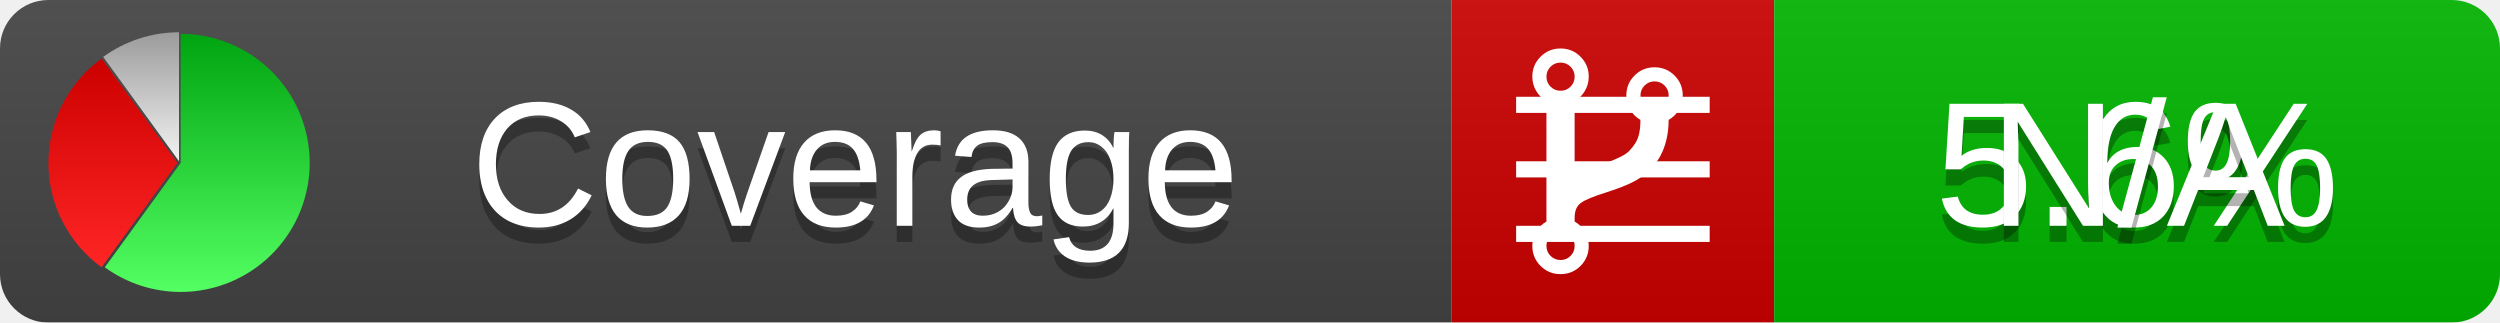
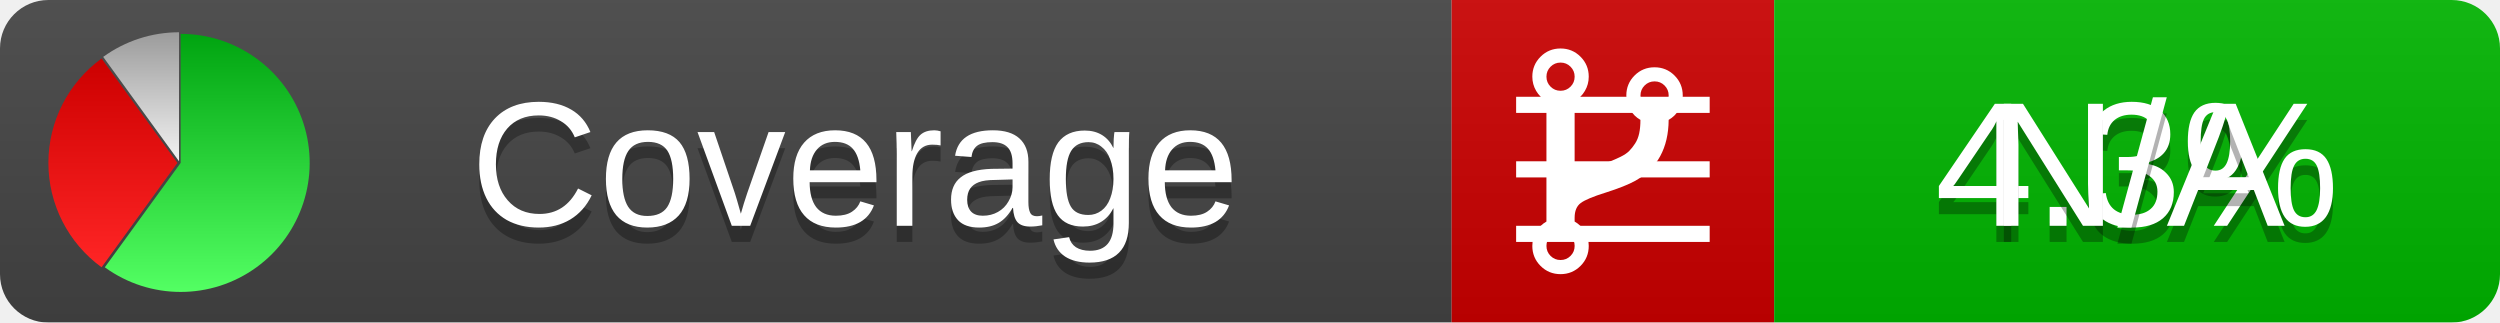
<svg xmlns="http://www.w3.org/2000/svg" xmlns:xlink="http://www.w3.org/1999/xlink" width="155" height="20">
  <style type="text/css">
          
            @keyframes fadeout {
              0 % { visibility: visible; opacity: 1; }
              40% { visibility: visible; opacity: 1; }
              50% { visibility: hidden; opacity: 0; }
              90% { visibility: hidden; opacity: 0; }
              100% { visibility: visible; opacity: 1; }
            }
            @keyframes fadein {
              0% { visibility: hidden; opacity: 0; }
              40% { visibility: hidden; opacity: 0; }
              50% { visibility: visible; opacity: 1; }
              90% { visibility: visible; opacity: 1; }
              100% { visibility: hidden; opacity: 0; }
            }
            .linecoverage {
                animation-duration: 10s;
                animation-name: fadeout;
                animation-iteration-count: infinite;
            }
            .branchcoverage {
                animation-duration: 10s;
                animation-name: fadein;
                animation-iteration-count: infinite;
            }
          
    </style>
  <defs>
    <linearGradient id="gradient" x2="0" y2="100%">
      <stop offset="0" stop-color="#bbb" stop-opacity=".1" />
      <stop offset="1" stop-opacity=".1" />
    </linearGradient>
    <linearGradient id="green" x2="0" y2="100%">
      <stop offset="0" stop-color="#00A410" />
      <stop offset="1" stop-color="#53FF63" />
    </linearGradient>
    <linearGradient id="red" x2="0" y2="100%">
      <stop offset="0" stop-color="#C00" />
      <stop offset="1" stop-color="#FF2525" />
    </linearGradient>
    <linearGradient id="gray" x2="0" y2="100%">
      <stop offset="0" stop-color="#9B9B9B" />
      <stop offset="1" stop-color="#F3F3F3" />
    </linearGradient>
    <mask id="mask">
      <rect width="155" height="20" rx="3" fill="#fff" />
    </mask>
    <g id="icon">
      <path style="fill:url(#green);" d="M205,202.5 l0,-200 a200,200 0 1,1 -117.558,361.803 z" />
      <path style="fill:url(#red);" d="M200,202.5 l-117.558,161.803 a200,200 0 0,1 0,-323.607 z" />
      <path style="fill:url(#gray);" d="M202.5,200 l-117.558,-161.803 a200,200 0 0,1 117.558,-38.196 z" />
    </g>
  </defs>
  <g mask="url(#mask)">
    <rect x="0" y="0" width="90" height="20" fill="#444" />
    <rect x="90" y="0" width="20" height="20" fill="#c00" />
    <rect x="110" y="0" width="45" height="20" fill="#00B600" />
    <rect x="0" y="0" width="155" height="20" fill="url(#gradient)" />
  </g>
  <g>
    <path class="linecoverage" stroke="#fff" d="M94 6.5 h12 M94 10.5 h12 M94 14.5 h12" />
    <path class="branchcoverage" fill="#fff" d="m 97.628,15.247 q 0,-0.364 -0.255,-0.619 -0.255,-0.255 -0.619,-0.255 -0.364,0 -0.619,0.255 -0.255,0.255 -0.255,0.619 0,0.364 0.255,0.619 0.255,0.255 0.619,0.255 0.364,0 0.619,-0.255 0.255,-0.255 0.255,-0.619 z m 0,-10.493 q 0,-0.364 -0.255,-0.619 -0.255,-0.255 -0.619,-0.255 -0.364,0 -0.619,0.255 -0.255,0.255 -0.255,0.619 0,0.364 0.255,0.619 0.255,0.255 0.619,0.255 0.364,0 0.619,-0.255 0.255,-0.255 0.255,-0.619 z m 5.83,1.166 q 0,-0.364 -0.255,-0.619 -0.255,-0.255 -0.619,-0.255 -0.364,0 -0.619,0.255 -0.255,0.255 -0.255,0.619 0,0.364 0.255,0.619 0.255,0.255 0.619,0.255 0.364,0 0.619,-0.255 0.255,-0.255 0.255,-0.619 z m 0.874,0 q 0,0.474 -0.237,0.879 -0.237,0.405 -0.638,0.633 -0.018,2.614 -2.059,3.771 -0.619,0.346 -1.849,0.738 -1.166,0.364 -1.544,0.647 -0.378,0.282 -0.378,0.911 l 0,0.237 q 0.401,0.228 0.638,0.633 0.237,0.405 0.237,0.879 0,0.729 -0.51,1.239 -0.51,0.51 -1.239,0.51 -0.729,0 -1.239,-0.51 -0.51,-0.51 -0.51,-1.239 0,-0.474 0.237,-0.879 0.237,-0.405 0.638,-0.633 l 0,-7.469 q -0.401,-0.228 -0.638,-0.633 -0.237,-0.405 -0.237,-0.879 0,-0.729 0.51,-1.239 0.51,-0.51 1.239,-0.51 0.729,0 1.239,0.51 0.51,0.51 0.51,1.239 0,0.474 -0.237,0.879 -0.237,0.405 -0.638,0.633 l 0,4.527 q 0.492,-0.237 1.403,-0.519 0.501,-0.155 0.797,-0.269 0.296,-0.114 0.642,-0.282 0.346,-0.169 0.537,-0.36 0.191,-0.191 0.369,-0.465 0.178,-0.273 0.255,-0.633 0.077,-0.36 0.077,-0.833 -0.401,-0.228 -0.638,-0.633 -0.237,-0.405 -0.237,-0.879 0,-0.729 0.51,-1.239 0.51,-0.51 1.239,-0.51 0.729,0 1.239,0.51 0.51,0.51 0.51,1.239 z" />
  </g>
  <g fill="#fff" text-anchor="middle" font-family="Verdana,Arial,Geneva,sans-serif" font-size="11">
    <a xlink:href="https://github.com/danielpalme/ReportGenerator" target="_top">
      <use xlink:href="#icon" transform="translate(3,2) scale(.04)" />
    </a>
    <text x="53" y="15" fill="#010101" fill-opacity=".3">Coverage</text>
    <text x="53" y="14" fill="#fff">Coverage</text>
-     <text class="linecoverage" x="132.5" y="15" fill="#010101" fill-opacity=".3">5.6%</text>
-     <text class="linecoverage" x="132.5" y="14">5.6%</text>
+     <text class="linecoverage" x="132.5" y="15" fill="#010101" fill-opacity=".3">4.3%</text>
+     <text class="linecoverage" x="132.5" y="14">4.3%</text>
    <text class="branchcoverage" x="132.5" y="15" fill="#010101" fill-opacity=".3">N/A</text>
    <text class="branchcoverage" x="132.5" y="14">N/A</text>
  </g>
  <g>
    <rect class="linecoverage" x="90" y="0" width="65" height="20" fill-opacity="0" />
    <rect class="branchcoverage" x="90" y="0" width="65" height="20" fill-opacity="0" />
  </g>
</svg>
